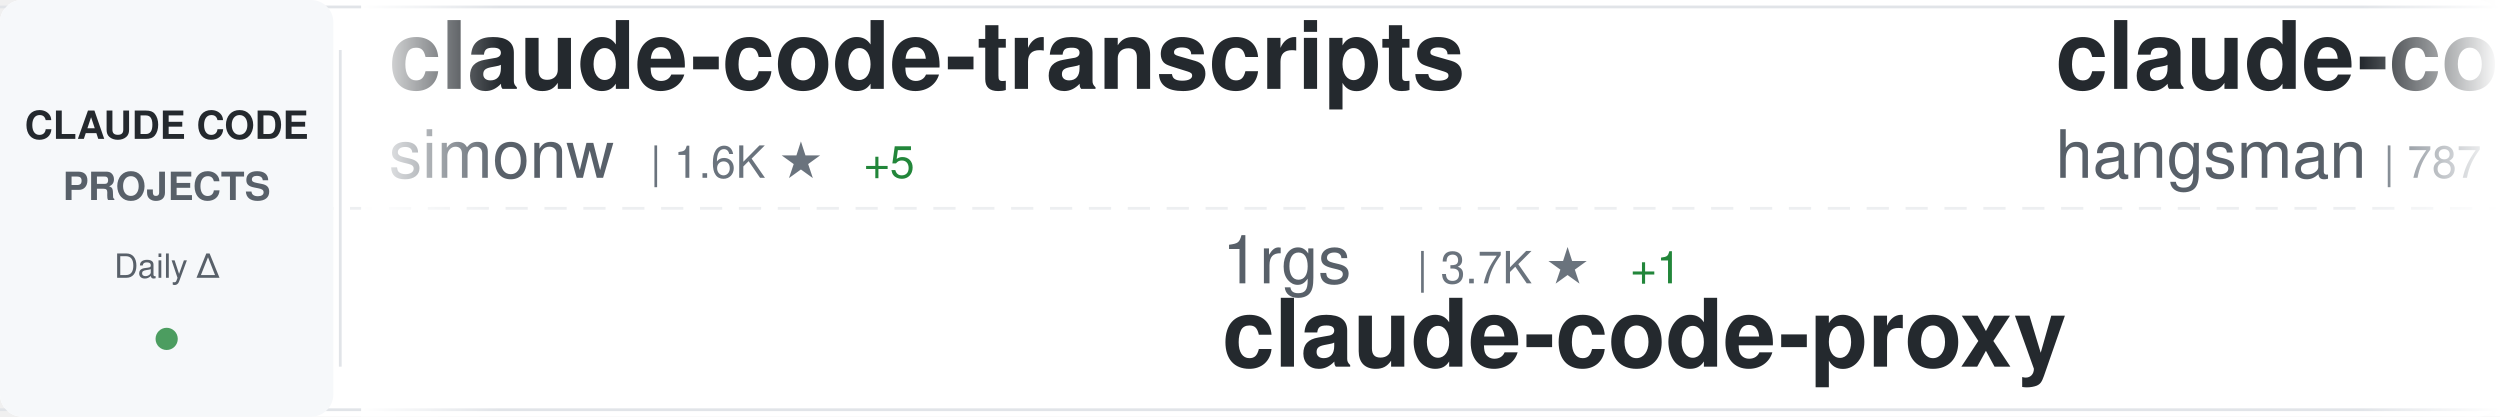
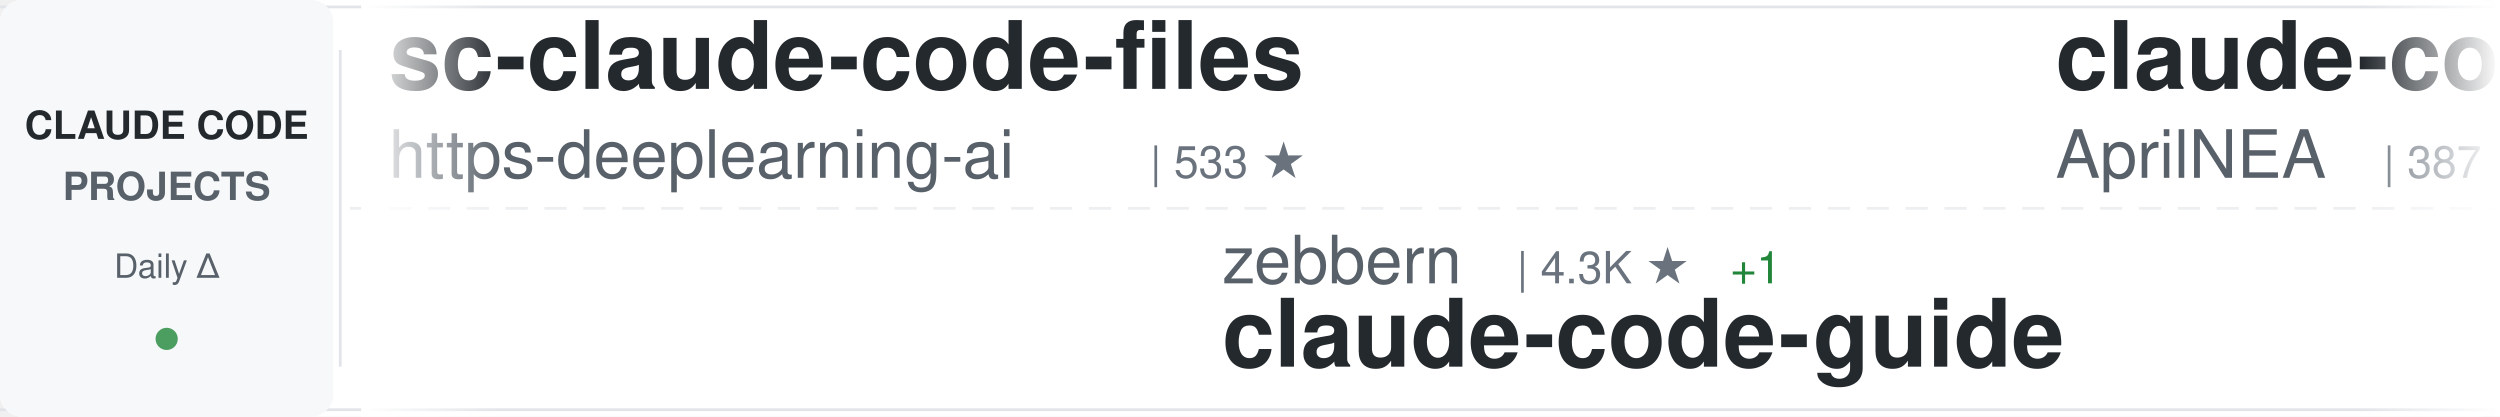
<svg xmlns="http://www.w3.org/2000/svg" width="900" height="150">
  <defs>
    <linearGradient id="awesomeLeftFade" x1="0%" y1="0%" x2="100%" y2="0%">
      <stop offset="0%" style="stop-color:#ffffff;stop-opacity:1" />
      <stop offset="100%" style="stop-color:#ffffff;stop-opacity:0" />
    </linearGradient>
    <linearGradient id="awesomeRightFade" x1="0%" y1="0%" x2="100%" y2="0%">
      <stop offset="0%" style="stop-color:#ffffff;stop-opacity:0" />
      <stop offset="100%" style="stop-color:#ffffff;stop-opacity:1" />
    </linearGradient>
  </defs>
  <rect width="900" height="150" fill="#ffffff" rx="8" />
  <rect x="0" y="2" width="900" height="1" fill="#e1e4e8" />
  <rect x="0" y="147" width="900" height="1" fill="#e1e4e8" />
  <line x1="0" y1="75" x2="900" y2="75" stroke="#e1e4e8" stroke-width="1" stroke-dasharray="8 6" opacity="0.6" />
  <rect x="0" y="0" width="120" height="150" fill="#f6f8fa" rx="8" />
  <text x="60" y="50" font-family="-apple-system, BlinkMacSystemFont, 'Segoe UI', Helvetica, Arial, sans-serif" font-size="14" font-weight="600" fill="#24292e" text-anchor="middle">CLAUDE CODE</text>
  <text x="60" y="72" font-family="-apple-system, BlinkMacSystemFont, 'Segoe UI', Helvetica, Arial, sans-serif" font-size="14" font-weight="600" fill="#586069" text-anchor="middle">PROJECTS</text>
  <text x="60" y="100" font-family="-apple-system, BlinkMacSystemFont, 'Segoe UI', Helvetica, Arial, sans-serif" font-size="12" font-weight="500" fill="#586069" text-anchor="middle">Daily Δ</text>
  <circle cx="60" cy="122" r="4" fill="#22863a" opacity="0.8" />
  <rect x="122" y="18" width="1" height="114" fill="#e1e4e8" />
  <clipPath id="awesomeTickerClip">
    <rect x="130" y="0" width="770" height="150" />
  </clipPath>
  <g clip-path="url(#awesomeTickerClip)">
    <g id="awesomeTickerItems">
      <animateTransform attributeName="transform" attributeType="XML" type="translate" from="0 0" to="-3000 0" dur="54s" repeatCount="indefinite" />
      <g transform="translate(0, 0)">
-         <text x="140" y="32" font-family="-apple-system, BlinkMacSystemFont, 'Segoe UI', Helvetica, Arial, sans-serif" font-size="34" font-weight="600" fill="#24292e">claude-code-transcripts</text>
-         <text x="140" y="64" font-family="-apple-system, BlinkMacSystemFont, 'Segoe UI', Helvetica, Arial, sans-serif" font-size="24" font-weight="400" fill="#586069">simonw</text>
-         <text x="234" y="64" font-family="-apple-system, BlinkMacSystemFont, 'Segoe UI', Helvetica, Arial, sans-serif" font-size="16" font-weight="500" fill="#6a737d">| 1.6K ★</text>
-         <text x="311" y="64" font-family="-apple-system, BlinkMacSystemFont, 'Segoe UI', Helvetica, Arial, sans-serif" font-size="16" font-weight="500" fill="#22863a"> +5</text>
+         <text x="140" y="32" font-family="-apple-system, BlinkMacSystemFont, 'Segoe UI', Helvetica, Arial, sans-serif" font-size="34" font-weight="600" fill="#24292e">sc-claude-code-files</text>
+         <text x="140" y="64" font-family="-apple-system, BlinkMacSystemFont, 'Segoe UI', Helvetica, Arial, sans-serif" font-size="24" font-weight="400" fill="#586069">https-deeplearning-ai</text>
+         <text x="414" y="64" font-family="-apple-system, BlinkMacSystemFont, 'Segoe UI', Helvetica, Arial, sans-serif" font-size="16" font-weight="500" fill="#6a737d">| 533 ★</text>
      </g>
      <g transform="translate(300, 0)">
-         <text x="140" y="102" font-family="-apple-system, BlinkMacSystemFont, 'Segoe UI', Helvetica, Arial, sans-serif" font-size="24" font-weight="400" fill="#586069">1rgs</text>
-         <text x="210" y="102" font-family="-apple-system, BlinkMacSystemFont, 'Segoe UI', Helvetica, Arial, sans-serif" font-size="16" font-weight="500" fill="#6a737d">| 3.7K ★</text>
-         <text x="287" y="102" font-family="-apple-system, BlinkMacSystemFont, 'Segoe UI', Helvetica, Arial, sans-serif" font-size="16" font-weight="500" fill="#22863a"> +1</text>
-         <text x="140" y="132" font-family="-apple-system, BlinkMacSystemFont, 'Segoe UI', Helvetica, Arial, sans-serif" font-size="34" font-weight="600" fill="#24292e">claude-code-proxy</text>
+         <text x="140" y="102" font-family="-apple-system, BlinkMacSystemFont, 'Segoe UI', Helvetica, Arial, sans-serif" font-size="24" font-weight="400" fill="#586069">zebbern</text>
+         <text x="246" y="102" font-family="-apple-system, BlinkMacSystemFont, 'Segoe UI', Helvetica, Arial, sans-serif" font-size="16" font-weight="500" fill="#6a737d">| 4.3K ★</text>
+         <text x="323" y="102" font-family="-apple-system, BlinkMacSystemFont, 'Segoe UI', Helvetica, Arial, sans-serif" font-size="16" font-weight="500" fill="#22863a"> +1</text>
+         <text x="140" y="132" font-family="-apple-system, BlinkMacSystemFont, 'Segoe UI', Helvetica, Arial, sans-serif" font-size="34" font-weight="600" fill="#24292e">claude-code-guide</text>
      </g>
      <g transform="translate(600, 0)">
        <text x="140" y="32" font-family="-apple-system, BlinkMacSystemFont, 'Segoe UI', Helvetica, Arial, sans-serif" font-size="34" font-weight="600" fill="#24292e">claude-code-source</text>
-         <text x="140" y="64" font-family="-apple-system, BlinkMacSystemFont, 'Segoe UI', Helvetica, Arial, sans-serif" font-size="24" font-weight="400" fill="#586069">hangsman</text>
-         <text x="258" y="64" font-family="-apple-system, BlinkMacSystemFont, 'Segoe UI', Helvetica, Arial, sans-serif" font-size="16" font-weight="500" fill="#6a737d">| 787 ★</text>
+         <text x="140" y="64" font-family="-apple-system, BlinkMacSystemFont, 'Segoe UI', Helvetica, Arial, sans-serif" font-size="24" font-weight="400" fill="#586069">AprilNEA</text>
+         <text x="258" y="64" font-family="-apple-system, BlinkMacSystemFont, 'Segoe UI', Helvetica, Arial, sans-serif" font-size="16" font-weight="500" fill="#6a737d">| 387 ★</text>
      </g>
      <g transform="translate(900, 0)">
-         <text x="140" y="102" font-family="-apple-system, BlinkMacSystemFont, 'Segoe UI', Helvetica, Arial, sans-serif" font-size="24" font-weight="400" fill="#586069">ChrisWiles</text>
-         <text x="282" y="102" font-family="-apple-system, BlinkMacSystemFont, 'Segoe UI', Helvetica, Arial, sans-serif" font-size="16" font-weight="500" fill="#6a737d">| 6.0K ★</text>
-         <text x="140" y="132" font-family="-apple-system, BlinkMacSystemFont, 'Segoe UI', Helvetica, Arial, sans-serif" font-size="34" font-weight="600" fill="#24292e">claude-code-showcase</text>
+         <text x="140" y="102" font-family="-apple-system, BlinkMacSystemFont, 'Segoe UI', Helvetica, Arial, sans-serif" font-size="24" font-weight="400" fill="#586069">zstmfhy</text>
+         <text x="246" y="102" font-family="-apple-system, BlinkMacSystemFont, 'Segoe UI', Helvetica, Arial, sans-serif" font-size="16" font-weight="500" fill="#6a737d">| 190 ★</text>
+         <text x="140" y="132" font-family="-apple-system, BlinkMacSystemFont, 'Segoe UI', Helvetica, Arial, sans-serif" font-size="34" font-weight="600" fill="#24292e">Claude-code</text>
      </g>
      <g transform="translate(1200, 0)">
-         <text x="140" y="32" font-family="-apple-system, BlinkMacSystemFont, 'Segoe UI', Helvetica, Arial, sans-serif" font-size="34" font-weight="600" fill="#24292e">claude-code-webui</text>
-         <text x="140" y="64" font-family="-apple-system, BlinkMacSystemFont, 'Segoe UI', Helvetica, Arial, sans-serif" font-size="24" font-weight="400" fill="#586069">sugyan</text>
-         <text x="234" y="64" font-family="-apple-system, BlinkMacSystemFont, 'Segoe UI', Helvetica, Arial, sans-serif" font-size="16" font-weight="500" fill="#6a737d">| 1.1K ★</text>
+         <text x="140" y="32" font-family="-apple-system, BlinkMacSystemFont, 'Segoe UI', Helvetica, Arial, sans-serif" font-size="34" font-weight="600" fill="#24292e">edmunds-claude-code</text>
+         <text x="140" y="64" font-family="-apple-system, BlinkMacSystemFont, 'Segoe UI', Helvetica, Arial, sans-serif" font-size="24" font-weight="400" fill="#586069">edmund-io</text>
+         <text x="270" y="64" font-family="-apple-system, BlinkMacSystemFont, 'Segoe UI', Helvetica, Arial, sans-serif" font-size="16" font-weight="500" fill="#6a737d">| 1.5K ★</text>
      </g>
      <g transform="translate(1500, 0)">
-         <text x="140" y="102" font-family="-apple-system, BlinkMacSystemFont, 'Segoe UI', Helvetica, Arial, sans-serif" font-size="24" font-weight="400" fill="#586069">catlog22</text>
-         <text x="258" y="102" font-family="-apple-system, BlinkMacSystemFont, 'Segoe UI', Helvetica, Arial, sans-serif" font-size="16" font-weight="500" fill="#6a737d">| 2.1K ★</text>
-         <text x="335" y="102" font-family="-apple-system, BlinkMacSystemFont, 'Segoe UI', Helvetica, Arial, sans-serif" font-size="16" font-weight="500" fill="#22863a"> +2</text>
-         <text x="140" y="132" font-family="-apple-system, BlinkMacSystemFont, 'Segoe UI', Helvetica, Arial, sans-serif" font-size="34" font-weight="600" fill="#24292e">Claude-Code-Workflow</text>
+         <text x="140" y="102" font-family="-apple-system, BlinkMacSystemFont, 'Segoe UI', Helvetica, Arial, sans-serif" font-size="24" font-weight="400" fill="#586069">ding113</text>
+         <text x="246" y="102" font-family="-apple-system, BlinkMacSystemFont, 'Segoe UI', Helvetica, Arial, sans-serif" font-size="16" font-weight="500" fill="#6a737d">| 3.2K ★</text>
+         <text x="323" y="102" font-family="-apple-system, BlinkMacSystemFont, 'Segoe UI', Helvetica, Arial, sans-serif" font-size="16" font-weight="500" fill="#22863a"> +14</text>
+         <text x="140" y="132" font-family="-apple-system, BlinkMacSystemFont, 'Segoe UI', Helvetica, Arial, sans-serif" font-size="34" font-weight="600" fill="#24292e">claude-code-hub</text>
      </g>
      <g transform="translate(1800, 0)">
-         <text x="140" y="32" font-family="-apple-system, BlinkMacSystemFont, 'Segoe UI', Helvetica, Arial, sans-serif" font-size="34" font-weight="600" fill="#24292e">claude-code-from-source</text>
-         <text x="140" y="64" font-family="-apple-system, BlinkMacSystemFont, 'Segoe UI', Helvetica, Arial, sans-serif" font-size="24" font-weight="400" fill="#586069">alejandrobalderas</text>
-         <text x="366" y="64" font-family="-apple-system, BlinkMacSystemFont, 'Segoe UI', Helvetica, Arial, sans-serif" font-size="16" font-weight="500" fill="#6a737d">| 2.4K ★</text>
-         <text x="443" y="64" font-family="-apple-system, BlinkMacSystemFont, 'Segoe UI', Helvetica, Arial, sans-serif" font-size="16" font-weight="500" fill="#22863a"> +10</text>
+         <text x="140" y="32" font-family="-apple-system, BlinkMacSystemFont, 'Segoe UI', Helvetica, Arial, sans-serif" font-size="34" font-weight="600" fill="#24292e">claude-code-analysis</text>
+         <text x="140" y="64" font-family="-apple-system, BlinkMacSystemFont, 'Segoe UI', Helvetica, Arial, sans-serif" font-size="24" font-weight="400" fill="#586069">liuup</text>
+         <text x="222" y="64" font-family="-apple-system, BlinkMacSystemFont, 'Segoe UI', Helvetica, Arial, sans-serif" font-size="16" font-weight="500" fill="#6a737d">| 3.4K ★</text>
+         <text x="299" y="64" font-family="-apple-system, BlinkMacSystemFont, 'Segoe UI', Helvetica, Arial, sans-serif" font-size="16" font-weight="500" fill="#22863a"> +15</text>
      </g>
      <g transform="translate(2100, 0)">
-         <text x="140" y="102" font-family="-apple-system, BlinkMacSystemFont, 'Segoe UI', Helvetica, Arial, sans-serif" font-size="24" font-weight="400" fill="#586069">davila7</text>
-         <text x="246" y="102" font-family="-apple-system, BlinkMacSystemFont, 'Segoe UI', Helvetica, Arial, sans-serif" font-size="16" font-weight="500" fill="#6a737d">| 28.4K ★</text>
-         <text x="332" y="102" font-family="-apple-system, BlinkMacSystemFont, 'Segoe UI', Helvetica, Arial, sans-serif" font-size="16" font-weight="500" fill="#22863a"> +22</text>
-         <text x="140" y="132" font-family="-apple-system, BlinkMacSystemFont, 'Segoe UI', Helvetica, Arial, sans-serif" font-size="34" font-weight="600" fill="#24292e">claude-code-templates</text>
+         <text x="140" y="102" font-family="-apple-system, BlinkMacSystemFont, 'Segoe UI', Helvetica, Arial, sans-serif" font-size="24" font-weight="400" fill="#586069">OrcaWhisper</text>
+         <text x="294" y="102" font-family="-apple-system, BlinkMacSystemFont, 'Segoe UI', Helvetica, Arial, sans-serif" font-size="16" font-weight="500" fill="#6a737d">| 80 ★</text>
+         <text x="140" y="132" font-family="-apple-system, BlinkMacSystemFont, 'Segoe UI', Helvetica, Arial, sans-serif" font-size="34" font-weight="600" fill="#24292e">Claude-Code</text>
      </g>
      <g transform="translate(2400, 0)">
-         <text x="140" y="32" font-family="-apple-system, BlinkMacSystemFont, 'Segoe UI', Helvetica, Arial, sans-serif" font-size="34" font-weight="600" fill="#24292e">claude-code-rev</text>
-         <text x="140" y="64" font-family="-apple-system, BlinkMacSystemFont, 'Segoe UI', Helvetica, Arial, sans-serif" font-size="24" font-weight="400" fill="#586069">oboard</text>
-         <text x="234" y="64" font-family="-apple-system, BlinkMacSystemFont, 'Segoe UI', Helvetica, Arial, sans-serif" font-size="16" font-weight="500" fill="#6a737d">| 3.2K ★</text>
-         <text x="311" y="64" font-family="-apple-system, BlinkMacSystemFont, 'Segoe UI', Helvetica, Arial, sans-serif" font-size="16" font-weight="500" fill="#22863a"> +1</text>
+         <text x="140" y="32" font-family="-apple-system, BlinkMacSystemFont, 'Segoe UI', Helvetica, Arial, sans-serif" font-size="34" font-weight="600" fill="#24292e">claude-code-action</text>
+         <text x="140" y="64" font-family="-apple-system, BlinkMacSystemFont, 'Segoe UI', Helvetica, Arial, sans-serif" font-size="24" font-weight="400" fill="#586069">anthropics</text>
+         <text x="282" y="64" font-family="-apple-system, BlinkMacSystemFont, 'Segoe UI', Helvetica, Arial, sans-serif" font-size="16" font-weight="500" fill="#6a737d">| 8.2K ★</text>
+         <text x="359" y="64" font-family="-apple-system, BlinkMacSystemFont, 'Segoe UI', Helvetica, Arial, sans-serif" font-size="16" font-weight="500" fill="#22863a"> +11</text>
      </g>
      <g transform="translate(2700, 0)">
-         <text x="140" y="102" font-family="-apple-system, BlinkMacSystemFont, 'Segoe UI', Helvetica, Arial, sans-serif" font-size="24" font-weight="400" fill="#586069">ykdojo</text>
-         <text x="234" y="102" font-family="-apple-system, BlinkMacSystemFont, 'Segoe UI', Helvetica, Arial, sans-serif" font-size="16" font-weight="500" fill="#6a737d">| 9.0K ★</text>
-         <text x="311" y="102" font-family="-apple-system, BlinkMacSystemFont, 'Segoe UI', Helvetica, Arial, sans-serif" font-size="16" font-weight="500" fill="#22863a"> +11</text>
-         <text x="140" y="132" font-family="-apple-system, BlinkMacSystemFont, 'Segoe UI', Helvetica, Arial, sans-serif" font-size="34" font-weight="600" fill="#24292e">claude-code-tips</text>
+         <text x="140" y="102" font-family="-apple-system, BlinkMacSystemFont, 'Segoe UI', Helvetica, Arial, sans-serif" font-size="24" font-weight="400" fill="#586069">LING71671</text>
+         <text x="270" y="102" font-family="-apple-system, BlinkMacSystemFont, 'Segoe UI', Helvetica, Arial, sans-serif" font-size="16" font-weight="500" fill="#6a737d">| 904 ★</text>
+         <text x="338" y="102" font-family="-apple-system, BlinkMacSystemFont, 'Segoe UI', Helvetica, Arial, sans-serif" font-size="16" font-weight="500" fill="#22863a"> +2</text>
+         <text x="140" y="132" font-family="-apple-system, BlinkMacSystemFont, 'Segoe UI', Helvetica, Arial, sans-serif" font-size="34" font-weight="600" fill="#24292e">Open-ClaudeCode</text>
      </g>
      <g transform="translate(3000, 0)">
-         <text x="140" y="32" font-family="-apple-system, BlinkMacSystemFont, 'Segoe UI', Helvetica, Arial, sans-serif" font-size="34" font-weight="600" fill="#24292e">claude-code-transcripts</text>
-         <text x="140" y="64" font-family="-apple-system, BlinkMacSystemFont, 'Segoe UI', Helvetica, Arial, sans-serif" font-size="24" font-weight="400" fill="#586069">simonw</text>
-         <text x="234" y="64" font-family="-apple-system, BlinkMacSystemFont, 'Segoe UI', Helvetica, Arial, sans-serif" font-size="16" font-weight="500" fill="#6a737d">| 1.6K ★</text>
-         <text x="311" y="64" font-family="-apple-system, BlinkMacSystemFont, 'Segoe UI', Helvetica, Arial, sans-serif" font-size="16" font-weight="500" fill="#22863a"> +5</text>
+         <text x="140" y="32" font-family="-apple-system, BlinkMacSystemFont, 'Segoe UI', Helvetica, Arial, sans-serif" font-size="34" font-weight="600" fill="#24292e">sc-claude-code-files</text>
+         <text x="140" y="64" font-family="-apple-system, BlinkMacSystemFont, 'Segoe UI', Helvetica, Arial, sans-serif" font-size="24" font-weight="400" fill="#586069">https-deeplearning-ai</text>
+         <text x="414" y="64" font-family="-apple-system, BlinkMacSystemFont, 'Segoe UI', Helvetica, Arial, sans-serif" font-size="16" font-weight="500" fill="#6a737d">| 533 ★</text>
      </g>
      <g transform="translate(3300, 0)">
-         <text x="140" y="102" font-family="-apple-system, BlinkMacSystemFont, 'Segoe UI', Helvetica, Arial, sans-serif" font-size="24" font-weight="400" fill="#586069">1rgs</text>
-         <text x="210" y="102" font-family="-apple-system, BlinkMacSystemFont, 'Segoe UI', Helvetica, Arial, sans-serif" font-size="16" font-weight="500" fill="#6a737d">| 3.7K ★</text>
-         <text x="287" y="102" font-family="-apple-system, BlinkMacSystemFont, 'Segoe UI', Helvetica, Arial, sans-serif" font-size="16" font-weight="500" fill="#22863a"> +1</text>
-         <text x="140" y="132" font-family="-apple-system, BlinkMacSystemFont, 'Segoe UI', Helvetica, Arial, sans-serif" font-size="34" font-weight="600" fill="#24292e">claude-code-proxy</text>
+         <text x="140" y="102" font-family="-apple-system, BlinkMacSystemFont, 'Segoe UI', Helvetica, Arial, sans-serif" font-size="24" font-weight="400" fill="#586069">zebbern</text>
+         <text x="246" y="102" font-family="-apple-system, BlinkMacSystemFont, 'Segoe UI', Helvetica, Arial, sans-serif" font-size="16" font-weight="500" fill="#6a737d">| 4.3K ★</text>
+         <text x="323" y="102" font-family="-apple-system, BlinkMacSystemFont, 'Segoe UI', Helvetica, Arial, sans-serif" font-size="16" font-weight="500" fill="#22863a"> +1</text>
+         <text x="140" y="132" font-family="-apple-system, BlinkMacSystemFont, 'Segoe UI', Helvetica, Arial, sans-serif" font-size="34" font-weight="600" fill="#24292e">claude-code-guide</text>
      </g>
      <g transform="translate(3600, 0)">
        <text x="140" y="32" font-family="-apple-system, BlinkMacSystemFont, 'Segoe UI', Helvetica, Arial, sans-serif" font-size="34" font-weight="600" fill="#24292e">claude-code-source</text>
-         <text x="140" y="64" font-family="-apple-system, BlinkMacSystemFont, 'Segoe UI', Helvetica, Arial, sans-serif" font-size="24" font-weight="400" fill="#586069">hangsman</text>
-         <text x="258" y="64" font-family="-apple-system, BlinkMacSystemFont, 'Segoe UI', Helvetica, Arial, sans-serif" font-size="16" font-weight="500" fill="#6a737d">| 787 ★</text>
+         <text x="140" y="64" font-family="-apple-system, BlinkMacSystemFont, 'Segoe UI', Helvetica, Arial, sans-serif" font-size="24" font-weight="400" fill="#586069">AprilNEA</text>
+         <text x="258" y="64" font-family="-apple-system, BlinkMacSystemFont, 'Segoe UI', Helvetica, Arial, sans-serif" font-size="16" font-weight="500" fill="#6a737d">| 387 ★</text>
      </g>
      <g transform="translate(3900, 0)">
-         <text x="140" y="102" font-family="-apple-system, BlinkMacSystemFont, 'Segoe UI', Helvetica, Arial, sans-serif" font-size="24" font-weight="400" fill="#586069">ChrisWiles</text>
-         <text x="282" y="102" font-family="-apple-system, BlinkMacSystemFont, 'Segoe UI', Helvetica, Arial, sans-serif" font-size="16" font-weight="500" fill="#6a737d">| 6.0K ★</text>
-         <text x="140" y="132" font-family="-apple-system, BlinkMacSystemFont, 'Segoe UI', Helvetica, Arial, sans-serif" font-size="34" font-weight="600" fill="#24292e">claude-code-showcase</text>
+         <text x="140" y="102" font-family="-apple-system, BlinkMacSystemFont, 'Segoe UI', Helvetica, Arial, sans-serif" font-size="24" font-weight="400" fill="#586069">zstmfhy</text>
+         <text x="246" y="102" font-family="-apple-system, BlinkMacSystemFont, 'Segoe UI', Helvetica, Arial, sans-serif" font-size="16" font-weight="500" fill="#6a737d">| 190 ★</text>
+         <text x="140" y="132" font-family="-apple-system, BlinkMacSystemFont, 'Segoe UI', Helvetica, Arial, sans-serif" font-size="34" font-weight="600" fill="#24292e">Claude-code</text>
      </g>
    </g>
  </g>
  <rect x="130" y="0" width="50" height="150" fill="url(#awesomeLeftFade)" />
  <rect x="850" y="0" width="50" height="150" fill="url(#awesomeRightFade)" />
</svg>
